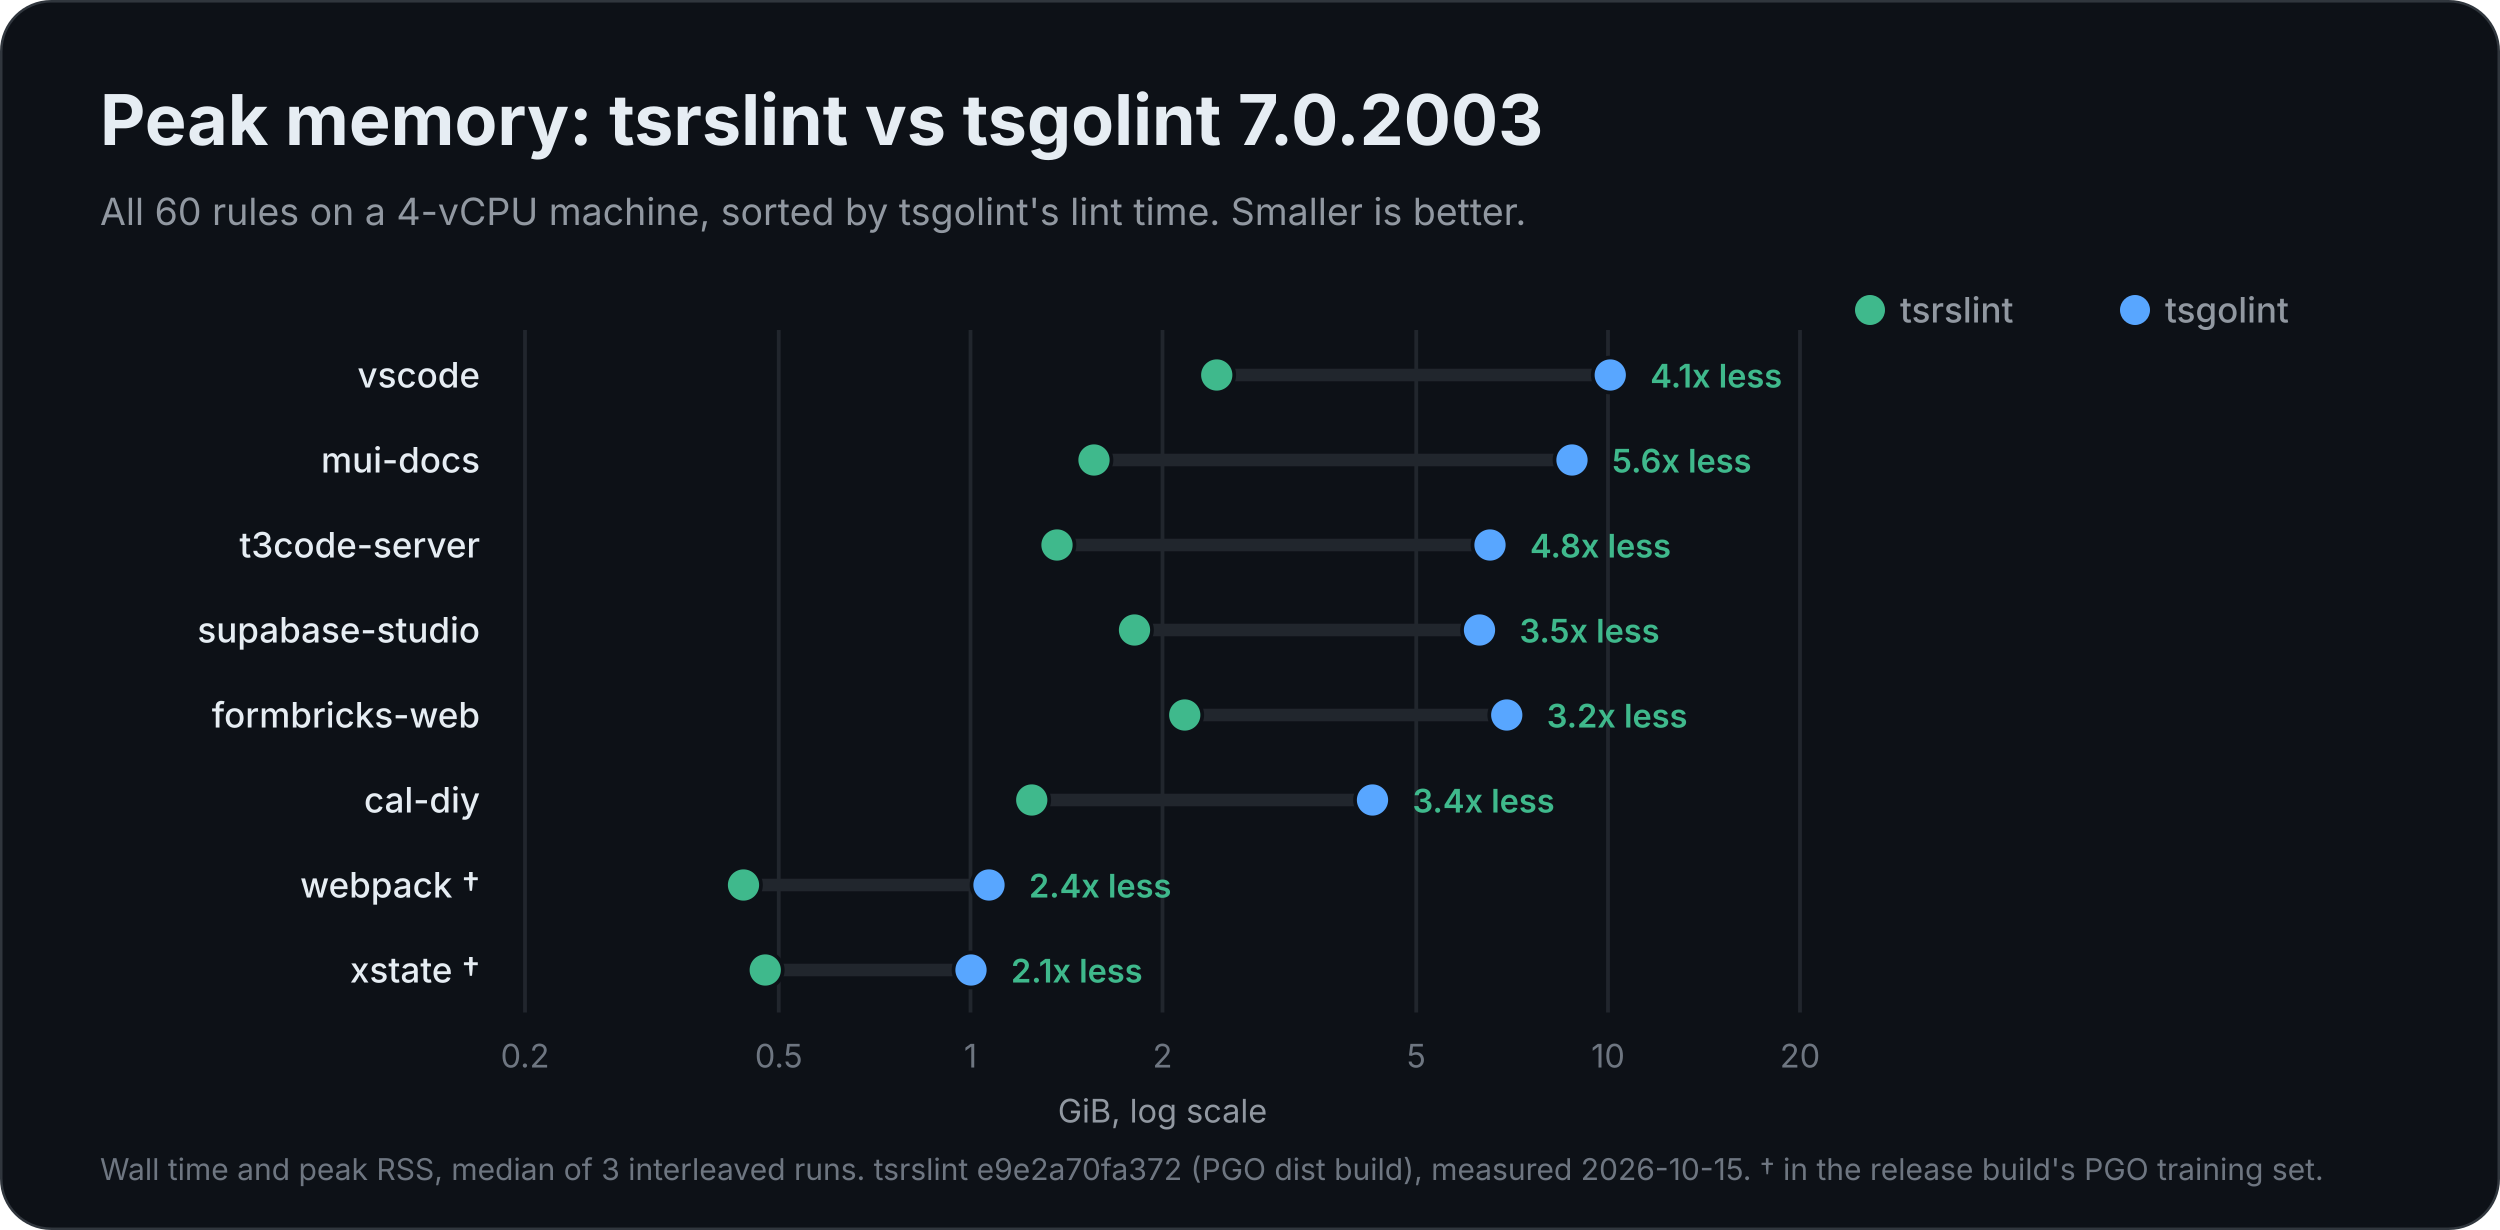
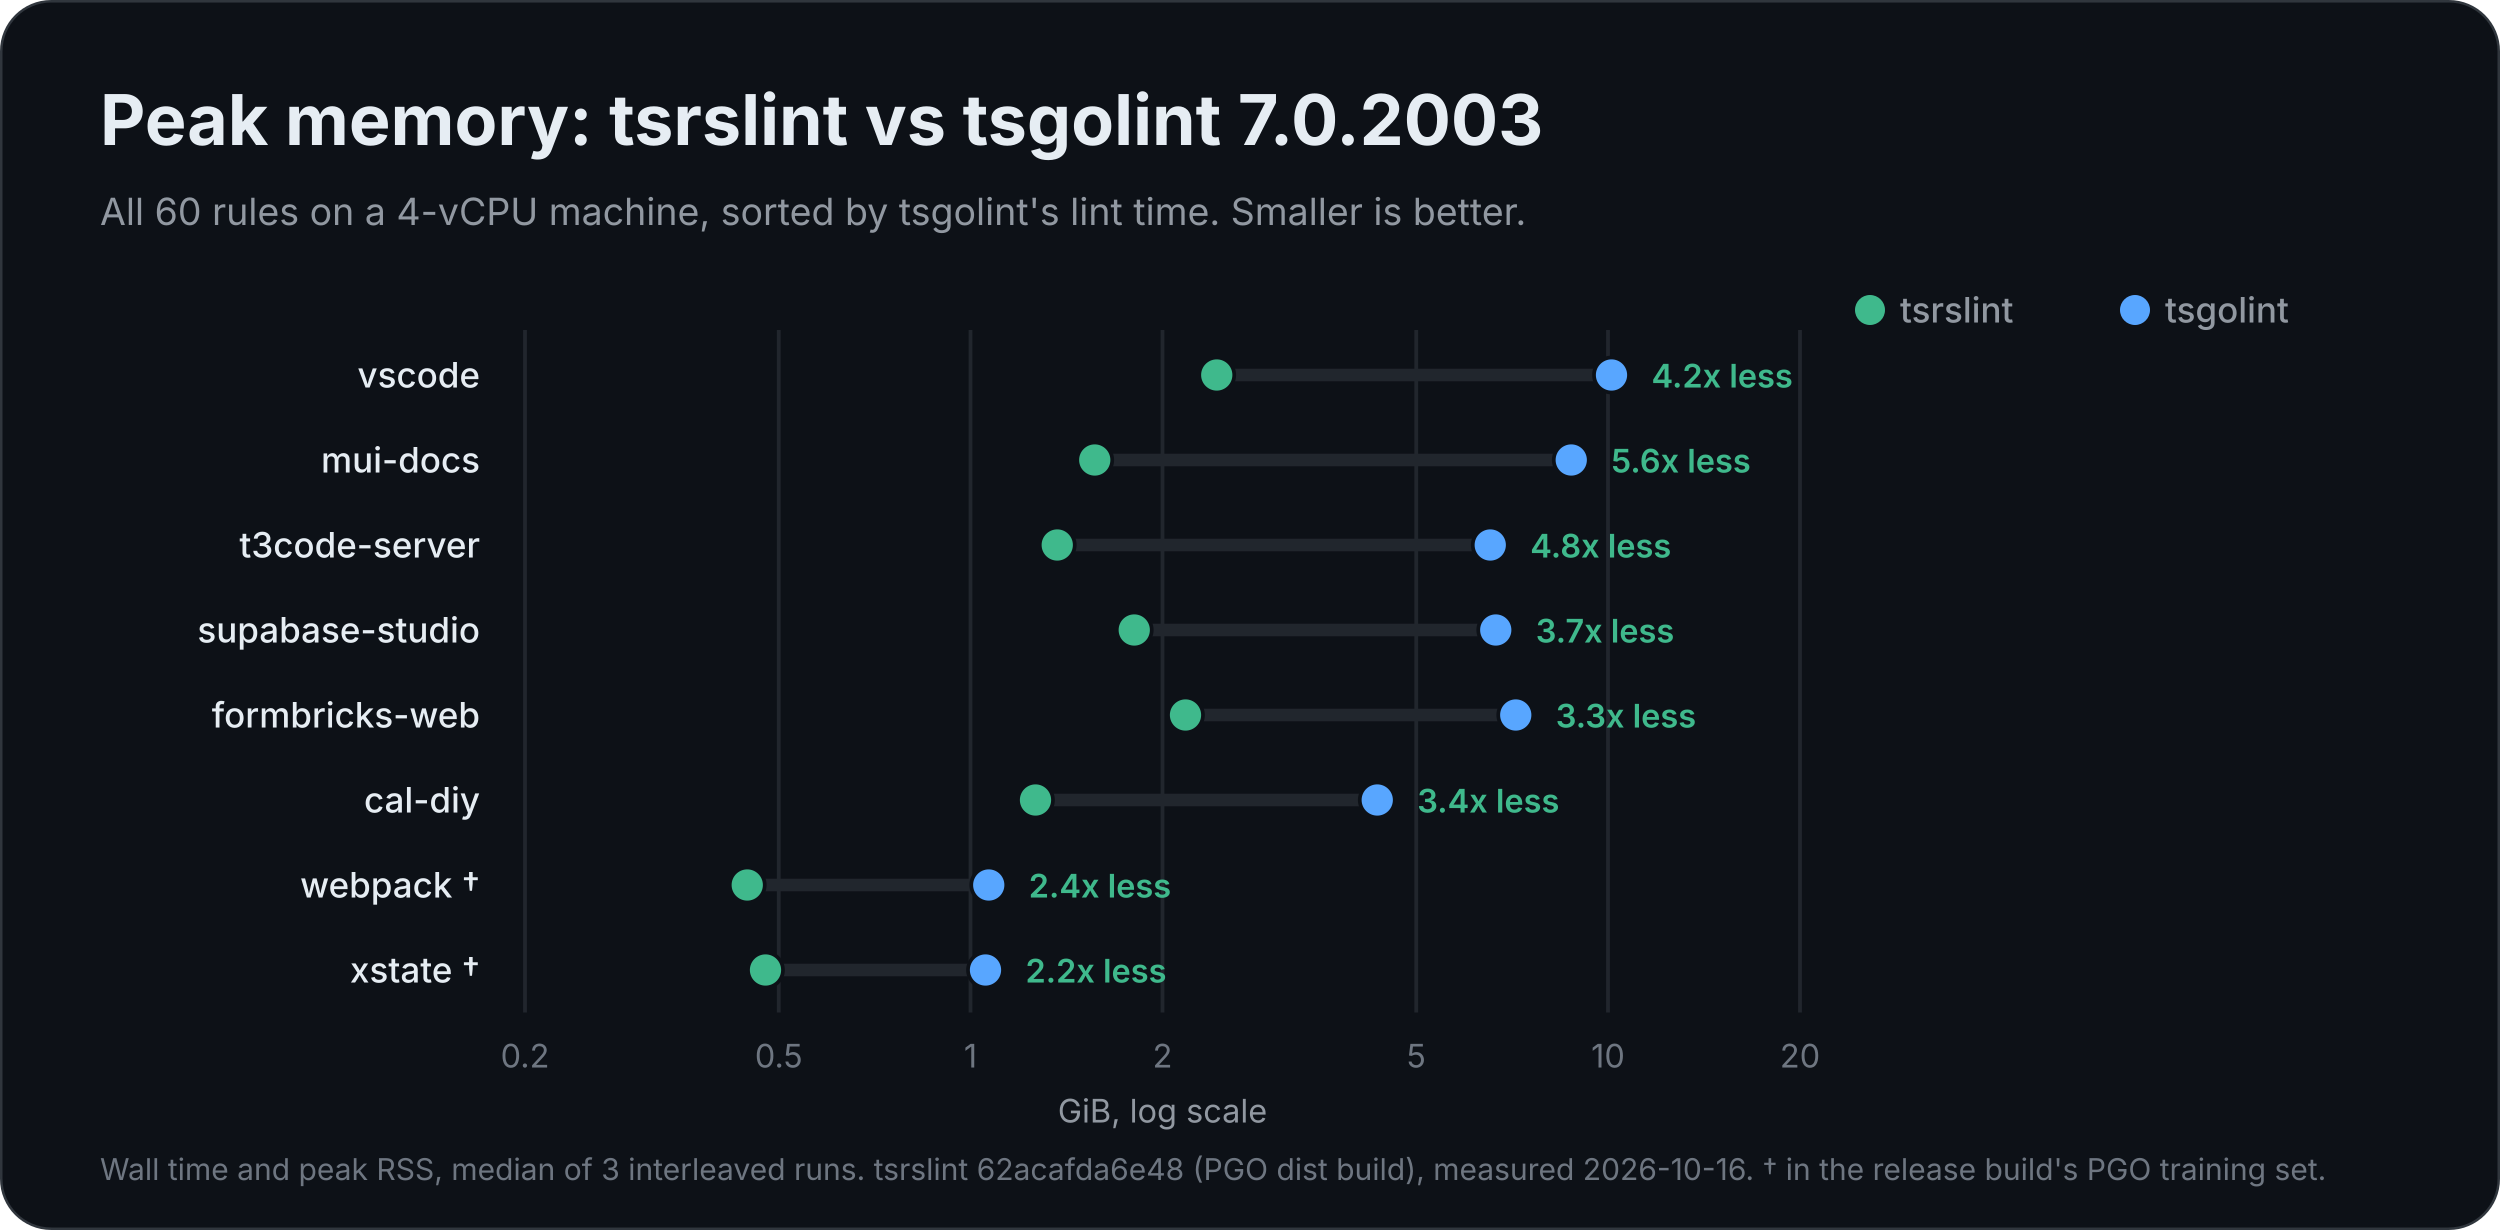
<svg xmlns="http://www.w3.org/2000/svg" width="1000" height="492" viewBox="0 0 1000 492" role="img" aria-labelledby="title description">
  <rect x="0.5" y="0.5" width="999" height="491" rx="20" fill="#0d1117" stroke="#30363d" />
  <g font-family="Inter, -apple-system, BlinkMacSystemFont, 'Segoe UI', Helvetica, Arial, sans-serif" fill="#e6edf3">
    <text x="40" y="58" font-size="28" font-weight="700">Peak memory: tsrslint vs tsgolint 7.0.2003</text>
    <text x="40" y="90" font-size="15" font-weight="400" fill="#9198a1">All 60 rules on a 4-vCPU machine, sorted by tsgolint's lint time. Smaller is better.</text>
    <circle cx="854" cy="124" r="6" fill="#58a6ff" />
    <text x="866" y="129" font-size="14" font-weight="500" fill="#9198a1">tsgolint</text>
    <circle cx="748" cy="124" r="6" fill="#3fb98c" />
    <text x="760" y="129" font-size="14" font-weight="500" fill="#9198a1">tsrslint</text>
    <g data-scale="log">
      <line x1="210.0" y1="132" x2="210.0" y2="405.0" stroke="#21262d" stroke-width="1.5" />
      <text x="210.0" y="427.0" font-size="13" font-weight="400" fill="#6e7681" text-anchor="middle">0.2</text>
      <line x1="311.5" y1="132" x2="311.5" y2="405.0" stroke="#21262d" stroke-width="1.5" />
      <text x="311.5" y="427.0" font-size="13" font-weight="400" fill="#6e7681" text-anchor="middle">0.5</text>
      <line x1="388.2" y1="132" x2="388.2" y2="405.0" stroke="#21262d" stroke-width="1.5" />
      <text x="388.2" y="427.0" font-size="13" font-weight="400" fill="#6e7681" text-anchor="middle">1</text>
      <line x1="465.0" y1="132" x2="465.0" y2="405.0" stroke="#21262d" stroke-width="1.5" />
      <text x="465.0" y="427.0" font-size="13" font-weight="400" fill="#6e7681" text-anchor="middle">2</text>
      <line x1="566.5" y1="132" x2="566.5" y2="405.0" stroke="#21262d" stroke-width="1.5" />
      <text x="566.5" y="427.0" font-size="13" font-weight="400" fill="#6e7681" text-anchor="middle">5</text>
      <line x1="643.2" y1="132" x2="643.2" y2="405.0" stroke="#21262d" stroke-width="1.5" />
      <text x="643.2" y="427.0" font-size="13" font-weight="400" fill="#6e7681" text-anchor="middle">10</text>
      <line x1="720.0" y1="132" x2="720.0" y2="405.0" stroke="#21262d" stroke-width="1.5" />
      <text x="720.0" y="427.0" font-size="13" font-weight="400" fill="#6e7681" text-anchor="middle">20</text>
      <text x="465.0" y="449.0" font-size="13" font-weight="400" fill="#9198a1" text-anchor="middle">GiB, log scale</text>
    </g>
    <g data-project="vscode">
      <text x="192" y="155" font-size="14" font-weight="500" text-anchor="end">vscode</text>
-       <line x1="486.7" y1="150" x2="644.1" y2="150" stroke="#21262d" stroke-width="5" stroke-linecap="round" />
-       <circle data-binary="stock" cx="644.1" cy="150" r="7" fill="#58a6ff" stroke="#0d1117" stroke-width="1.5" />
+       <line x1="486.7" y1="150" x2="644.6" y2="150" stroke="#21262d" stroke-width="5" stroke-linecap="round" />
+       <circle data-binary="stock" cx="644.6" cy="150" r="7" fill="#58a6ff" stroke="#0d1117" stroke-width="1.5" />
      <circle data-binary="tsrslint" cx="486.7" cy="150" r="7" fill="#3fb98c" stroke="#0d1117" stroke-width="1.5" />
-       <text x="660.1" y="155" font-size="13" font-weight="600" fill="#3fb98c">4.1x less</text>
+       <text x="660.6" y="155" font-size="13" font-weight="600" fill="#3fb98c">4.2x less</text>
    </g>
    <g data-project="mui-docs">
      <text x="192" y="189" font-size="14" font-weight="500" text-anchor="end">mui-docs</text>
-       <line x1="437.6" y1="184" x2="628.8" y2="184" stroke="#21262d" stroke-width="5" stroke-linecap="round" />
-       <circle data-binary="stock" cx="628.8" cy="184" r="7" fill="#58a6ff" stroke="#0d1117" stroke-width="1.5" />
-       <circle data-binary="tsrslint" cx="437.6" cy="184" r="7" fill="#3fb98c" stroke="#0d1117" stroke-width="1.5" />
-       <text x="644.8" y="189" font-size="13" font-weight="600" fill="#3fb98c">5.6x less</text>
+       <line x1="437.9" y1="184" x2="628.5" y2="184" stroke="#21262d" stroke-width="5" stroke-linecap="round" />
+       <circle data-binary="stock" cx="628.5" cy="184" r="7" fill="#58a6ff" stroke="#0d1117" stroke-width="1.5" />
+       <circle data-binary="tsrslint" cx="437.9" cy="184" r="7" fill="#3fb98c" stroke="#0d1117" stroke-width="1.5" />
+       <text x="644.5" y="189" font-size="13" font-weight="600" fill="#3fb98c">5.6x less</text>
    </g>
    <g data-project="t3code-server">
      <text x="192" y="223" font-size="14" font-weight="500" text-anchor="end">t3code-server</text>
-       <line x1="422.8" y1="218" x2="596.0" y2="218" stroke="#21262d" stroke-width="5" stroke-linecap="round" />
-       <circle data-binary="stock" cx="596.0" cy="218" r="7" fill="#58a6ff" stroke="#0d1117" stroke-width="1.5" />
-       <circle data-binary="tsrslint" cx="422.8" cy="218" r="7" fill="#3fb98c" stroke="#0d1117" stroke-width="1.5" />
-       <text x="612.0" y="223" font-size="13" font-weight="600" fill="#3fb98c">4.8x less</text>
+       <line x1="422.9" y1="218" x2="596.1" y2="218" stroke="#21262d" stroke-width="5" stroke-linecap="round" />
+       <circle data-binary="stock" cx="596.1" cy="218" r="7" fill="#58a6ff" stroke="#0d1117" stroke-width="1.5" />
+       <circle data-binary="tsrslint" cx="422.9" cy="218" r="7" fill="#3fb98c" stroke="#0d1117" stroke-width="1.5" />
+       <text x="612.1" y="223" font-size="13" font-weight="600" fill="#3fb98c">4.8x less</text>
    </g>
    <g data-project="supabase-studio">
      <text x="192" y="257" font-size="14" font-weight="500" text-anchor="end">supabase-studio</text>
-       <line x1="453.8" y1="252" x2="591.8" y2="252" stroke="#21262d" stroke-width="5" stroke-linecap="round" />
-       <circle data-binary="stock" cx="591.8" cy="252" r="7" fill="#58a6ff" stroke="#0d1117" stroke-width="1.5" />
-       <circle data-binary="tsrslint" cx="453.8" cy="252" r="7" fill="#3fb98c" stroke="#0d1117" stroke-width="1.5" />
-       <text x="607.8" y="257" font-size="13" font-weight="600" fill="#3fb98c">3.5x less</text>
+       <line x1="453.7" y1="252" x2="598.3" y2="252" stroke="#21262d" stroke-width="5" stroke-linecap="round" />
+       <circle data-binary="stock" cx="598.3" cy="252" r="7" fill="#58a6ff" stroke="#0d1117" stroke-width="1.5" />
+       <circle data-binary="tsrslint" cx="453.7" cy="252" r="7" fill="#3fb98c" stroke="#0d1117" stroke-width="1.5" />
+       <text x="614.3" y="257" font-size="13" font-weight="600" fill="#3fb98c">3.7x less</text>
    </g>
    <g data-project="formbricks-web">
      <text x="192" y="291" font-size="14" font-weight="500" text-anchor="end">formbricks-web</text>
-       <line x1="473.9" y1="286" x2="602.7" y2="286" stroke="#21262d" stroke-width="5" stroke-linecap="round" />
-       <circle data-binary="stock" cx="602.7" cy="286" r="7" fill="#58a6ff" stroke="#0d1117" stroke-width="1.5" />
-       <circle data-binary="tsrslint" cx="473.9" cy="286" r="7" fill="#3fb98c" stroke="#0d1117" stroke-width="1.5" />
-       <text x="618.7" y="291" font-size="13" font-weight="600" fill="#3fb98c">3.2x less</text>
+       <line x1="474.2" y1="286" x2="606.3" y2="286" stroke="#21262d" stroke-width="5" stroke-linecap="round" />
+       <circle data-binary="stock" cx="606.3" cy="286" r="7" fill="#58a6ff" stroke="#0d1117" stroke-width="1.5" />
+       <circle data-binary="tsrslint" cx="474.2" cy="286" r="7" fill="#3fb98c" stroke="#0d1117" stroke-width="1.5" />
+       <text x="622.3" y="291" font-size="13" font-weight="600" fill="#3fb98c">3.3x less</text>
    </g>
    <g data-project="cal-diy">
      <text x="192" y="325" font-size="14" font-weight="500" text-anchor="end">cal-diy</text>
-       <line x1="412.7" y1="320" x2="549.0" y2="320" stroke="#21262d" stroke-width="5" stroke-linecap="round" />
-       <circle data-binary="stock" cx="549.0" cy="320" r="7" fill="#58a6ff" stroke="#0d1117" stroke-width="1.5" />
-       <circle data-binary="tsrslint" cx="412.7" cy="320" r="7" fill="#3fb98c" stroke="#0d1117" stroke-width="1.5" />
-       <text x="565.0" y="325" font-size="13" font-weight="600" fill="#3fb98c">3.4x less</text>
+       <line x1="414.2" y1="320" x2="550.9" y2="320" stroke="#21262d" stroke-width="5" stroke-linecap="round" />
+       <circle data-binary="stock" cx="550.9" cy="320" r="7" fill="#58a6ff" stroke="#0d1117" stroke-width="1.5" />
+       <circle data-binary="tsrslint" cx="414.2" cy="320" r="7" fill="#3fb98c" stroke="#0d1117" stroke-width="1.5" />
+       <text x="566.9" y="325" font-size="13" font-weight="600" fill="#3fb98c">3.4x less</text>
    </g>
    <g data-project="webpack">
      <text x="192" y="359" font-size="14" font-weight="500" text-anchor="end">webpack †</text>
-       <line x1="297.4" y1="354" x2="395.6" y2="354" stroke="#21262d" stroke-width="5" stroke-linecap="round" />
-       <circle data-binary="stock" cx="395.6" cy="354" r="7" fill="#58a6ff" stroke="#0d1117" stroke-width="1.5" />
-       <circle data-binary="tsrslint" cx="297.4" cy="354" r="7" fill="#3fb98c" stroke="#0d1117" stroke-width="1.5" />
-       <text x="411.6" y="359" font-size="13" font-weight="600" fill="#3fb98c">2.4x less</text>
+       <line x1="298.9" y1="354" x2="395.5" y2="354" stroke="#21262d" stroke-width="5" stroke-linecap="round" />
+       <circle data-binary="stock" cx="395.5" cy="354" r="7" fill="#58a6ff" stroke="#0d1117" stroke-width="1.5" />
+       <circle data-binary="tsrslint" cx="298.9" cy="354" r="7" fill="#3fb98c" stroke="#0d1117" stroke-width="1.5" />
+       <text x="411.5" y="359" font-size="13" font-weight="600" fill="#3fb98c">2.4x less</text>
    </g>
    <g data-project="xstate">
      <text x="192" y="393" font-size="14" font-weight="500" text-anchor="end">xstate †</text>
-       <line x1="306.1" y1="388" x2="388.4" y2="388" stroke="#21262d" stroke-width="5" stroke-linecap="round" />
-       <circle data-binary="stock" cx="388.4" cy="388" r="7" fill="#58a6ff" stroke="#0d1117" stroke-width="1.5" />
-       <circle data-binary="tsrslint" cx="306.1" cy="388" r="7" fill="#3fb98c" stroke="#0d1117" stroke-width="1.5" />
-       <text x="404.4" y="393" font-size="13" font-weight="600" fill="#3fb98c">2.1x less</text>
+       <line x1="306.2" y1="388" x2="394.2" y2="388" stroke="#21262d" stroke-width="5" stroke-linecap="round" />
+       <circle data-binary="stock" cx="394.2" cy="388" r="7" fill="#58a6ff" stroke="#0d1117" stroke-width="1.5" />
+       <circle data-binary="tsrslint" cx="306.2" cy="388" r="7" fill="#3fb98c" stroke="#0d1117" stroke-width="1.5" />
+       <text x="410.2" y="393" font-size="13" font-weight="600" fill="#3fb98c">2.2x less</text>
    </g>
-     <text x="40" y="472" font-size="12" font-weight="400" fill="#6e7681">Wall time and peak RSS, median of 3 interleaved runs. tsrslint e9e2a70fa372 (PGO dist build), measured 2026-10-15. † in the release build's PGO training set.</text>
+     <text x="40" y="472" font-size="12" font-weight="400" fill="#6e7681">Wall time and peak RSS, median of 3 interleaved runs. tsrslint 62acafda6e48 (PGO dist build), measured 2026-10-16. † in the release build's PGO training set.</text>
  </g>
</svg>
